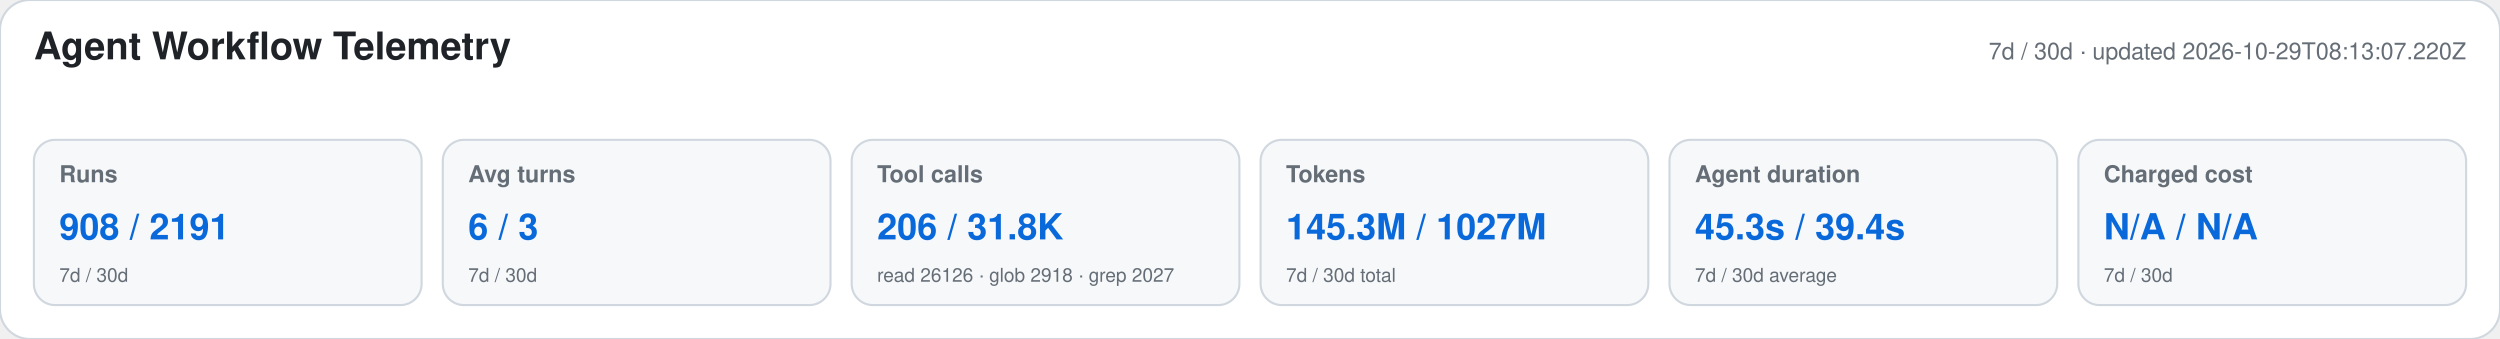
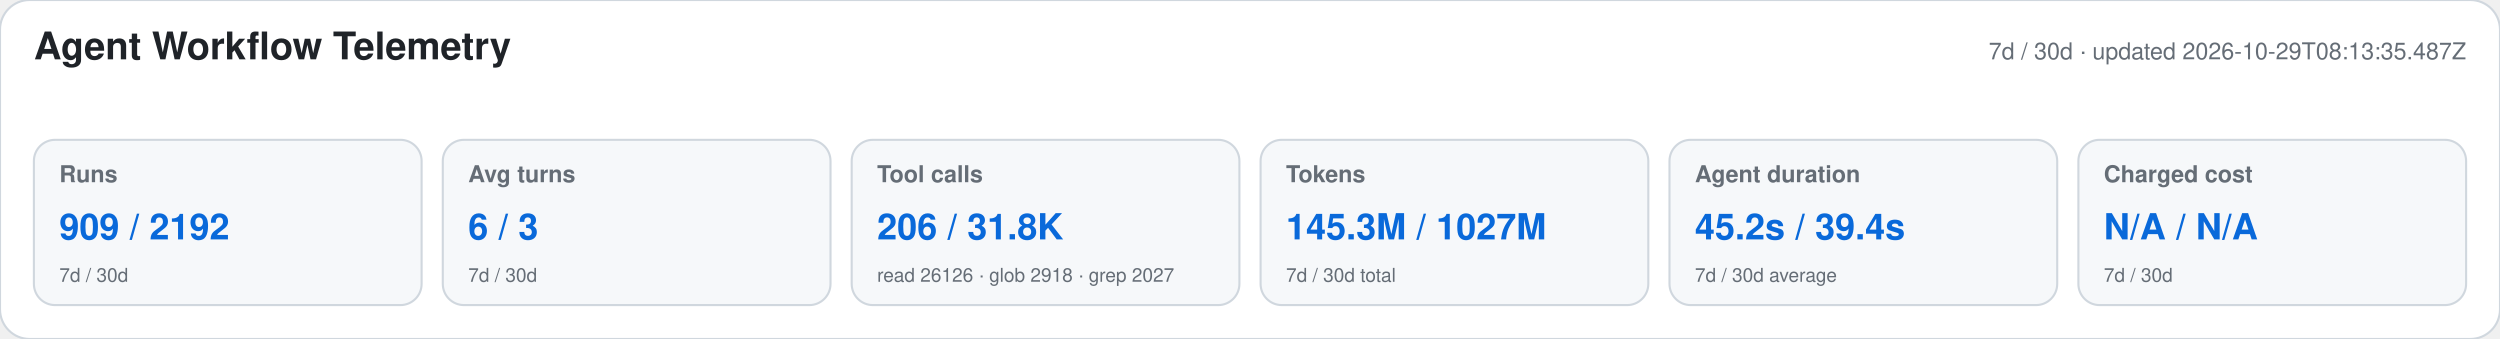
<svg xmlns="http://www.w3.org/2000/svg" width="1180" height="160" viewBox="0 0 1180 160" role="img" aria-labelledby="title desc">
  <style>text{font-family:-apple-system,BlinkMacSystemFont,"Segoe UI",Helvetica,Arial,sans-serif}.heading{font-size:18px;font-weight:650;fill:#1f2328}.meta,.label,.secondary{fill:#656d76}.meta,.label{font-size:11px}.label{font-weight:600}.primary{font-size:17px;font-weight:700;fill:#0969da}.secondary{font-size:9px}</style>
  <rect width="1180" height="160" rx="14" fill="#ffffff" stroke="#d0d7de" />
  <text x="16" y="28" class="heading">Agent Workflow Telemetry</text>
-   <text x="1164" y="28" text-anchor="end" class="meta">7d / 30d · updated 2026-10-29T08:13:07.220Z</text>
+   <text x="1164" y="28" text-anchor="end" class="meta">7d / 30d · updated 2026-10-29T08:13:35.487Z</text>
  <g>
    <rect x="16" y="66" width="183" height="78" rx="10" fill="#f6f8fa" stroke="#d0d7de" />
    <text x="28" y="86" class="label">Runs</text>
-     <text x="28" y="113" class="primary">908 / 2191</text>
+     <text x="28" y="113" class="primary">909 / 2192</text>
    <text x="28" y="133" class="secondary">7d / 30d</text>
  </g>
  <g>
    <rect x="209" y="66" width="183" height="78" rx="10" fill="#f6f8fa" stroke="#d0d7de" />
    <text x="221" y="86" class="label">Avg turns</text>
    <text x="221" y="113" class="primary">6 / 3</text>
    <text x="221" y="133" class="secondary">7d / 30d</text>
  </g>
  <g>
    <rect x="402" y="66" width="183" height="78" rx="10" fill="#f6f8fa" stroke="#d0d7de" />
    <text x="414" y="86" class="label">Tool calls</text>
    <text x="414" y="113" class="primary">206 / 31.8K</text>
    <text x="414" y="133" class="secondary">read 26126 · glob 2918 · grep 2027</text>
  </g>
  <g>
    <rect x="595" y="66" width="183" height="78" rx="10" fill="#f6f8fa" stroke="#d0d7de" />
    <text x="607" y="86" class="label">Tokens</text>
    <text x="607" y="113" class="primary">145.3M / 1027M</text>
    <text x="607" y="133" class="secondary">7d / 30d total</text>
  </g>
  <g>
    <rect x="788" y="66" width="183" height="78" rx="10" fill="#f6f8fa" stroke="#d0d7de" />
    <text x="800" y="86" class="label">Agent duration</text>
-     <text x="800" y="113" class="primary">45.3s / 39.4s</text>
+     <text x="800" y="113" class="primary">45.2s / 39.4s</text>
    <text x="800" y="133" class="secondary">7d / 30d average</text>
  </g>
  <g>
    <rect x="981" y="66" width="183" height="78" rx="10" fill="#f6f8fa" stroke="#d0d7de" />
    <text x="993" y="86" class="label">Charged cost</text>
    <text x="993" y="113" class="primary">N/A / N/A</text>
    <text x="993" y="133" class="secondary">7d / 30d</text>
  </g>
</svg>
